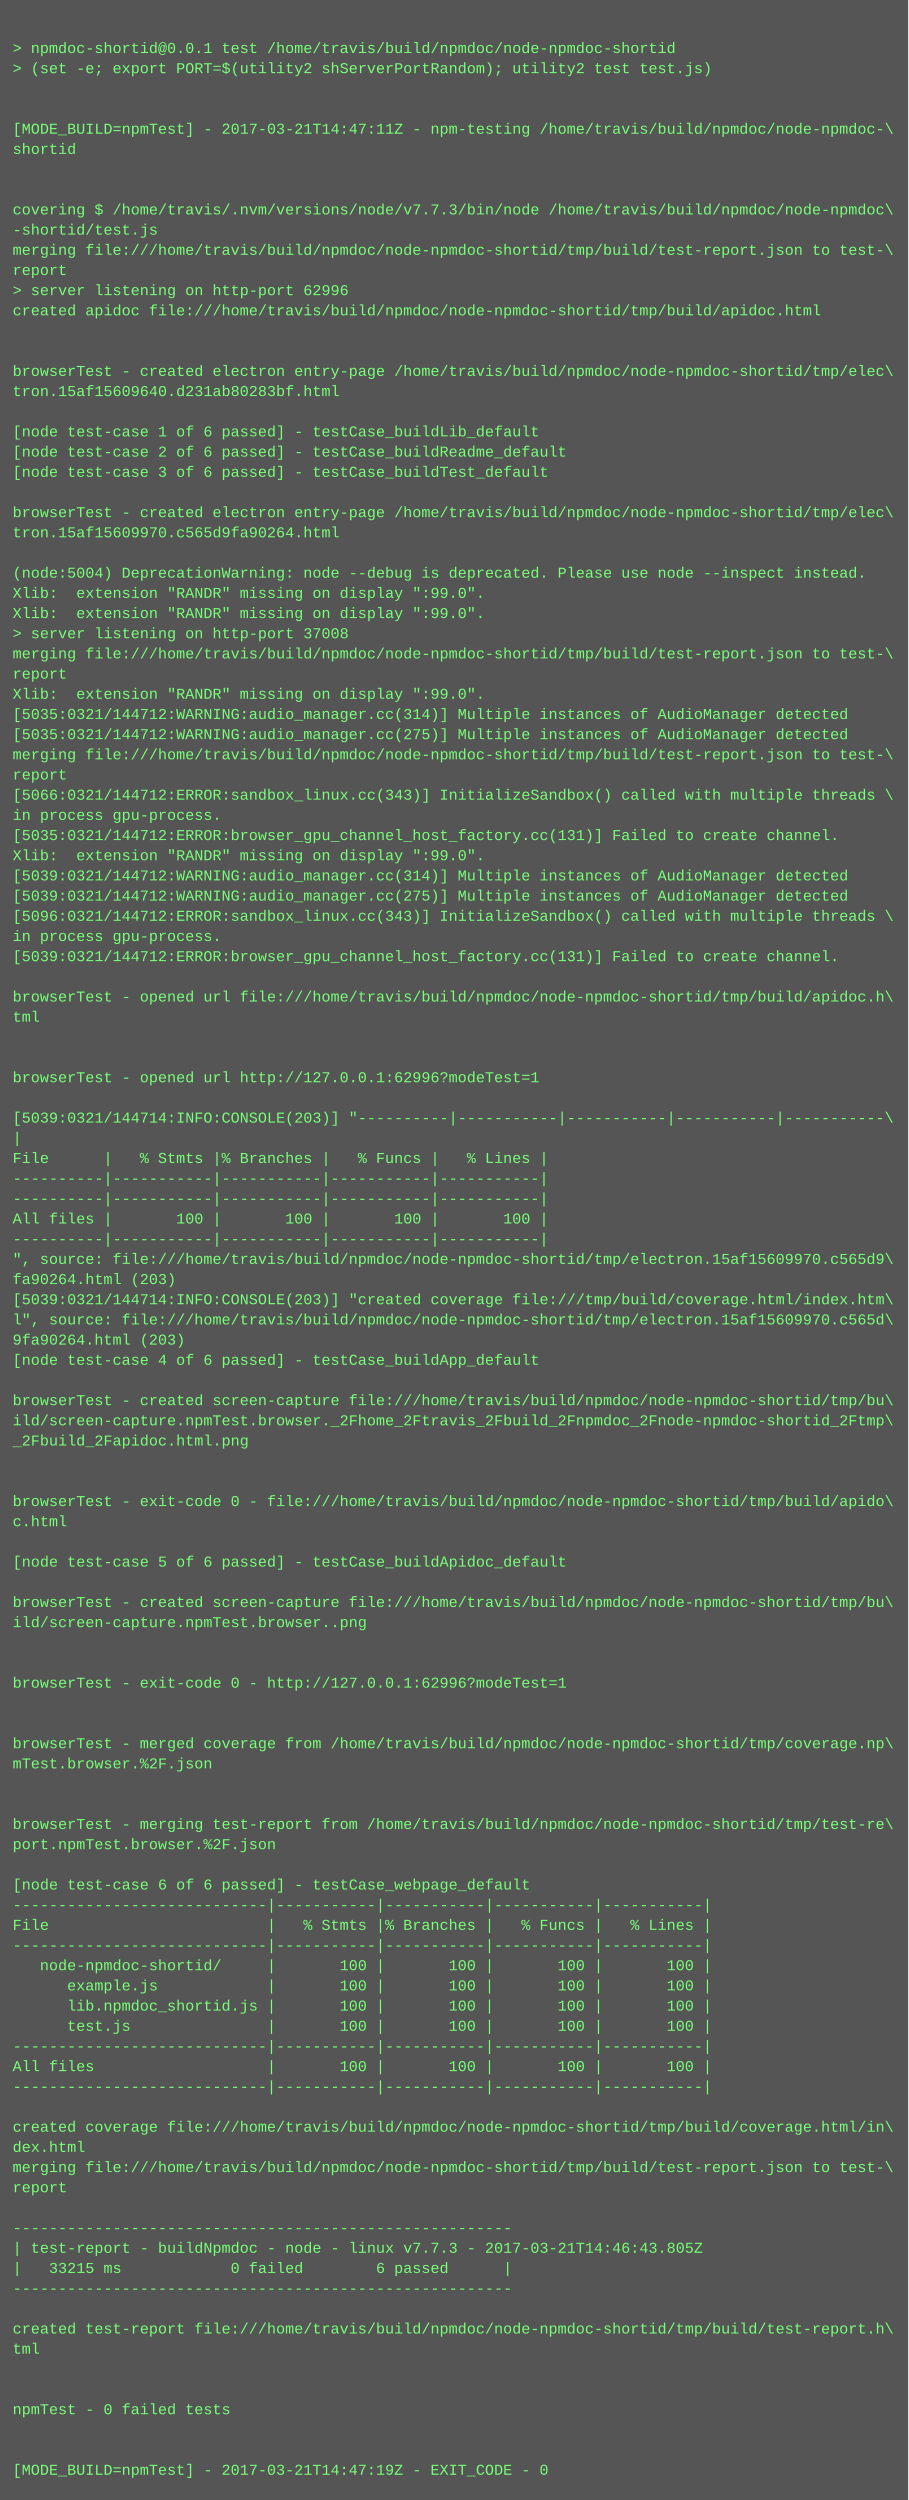
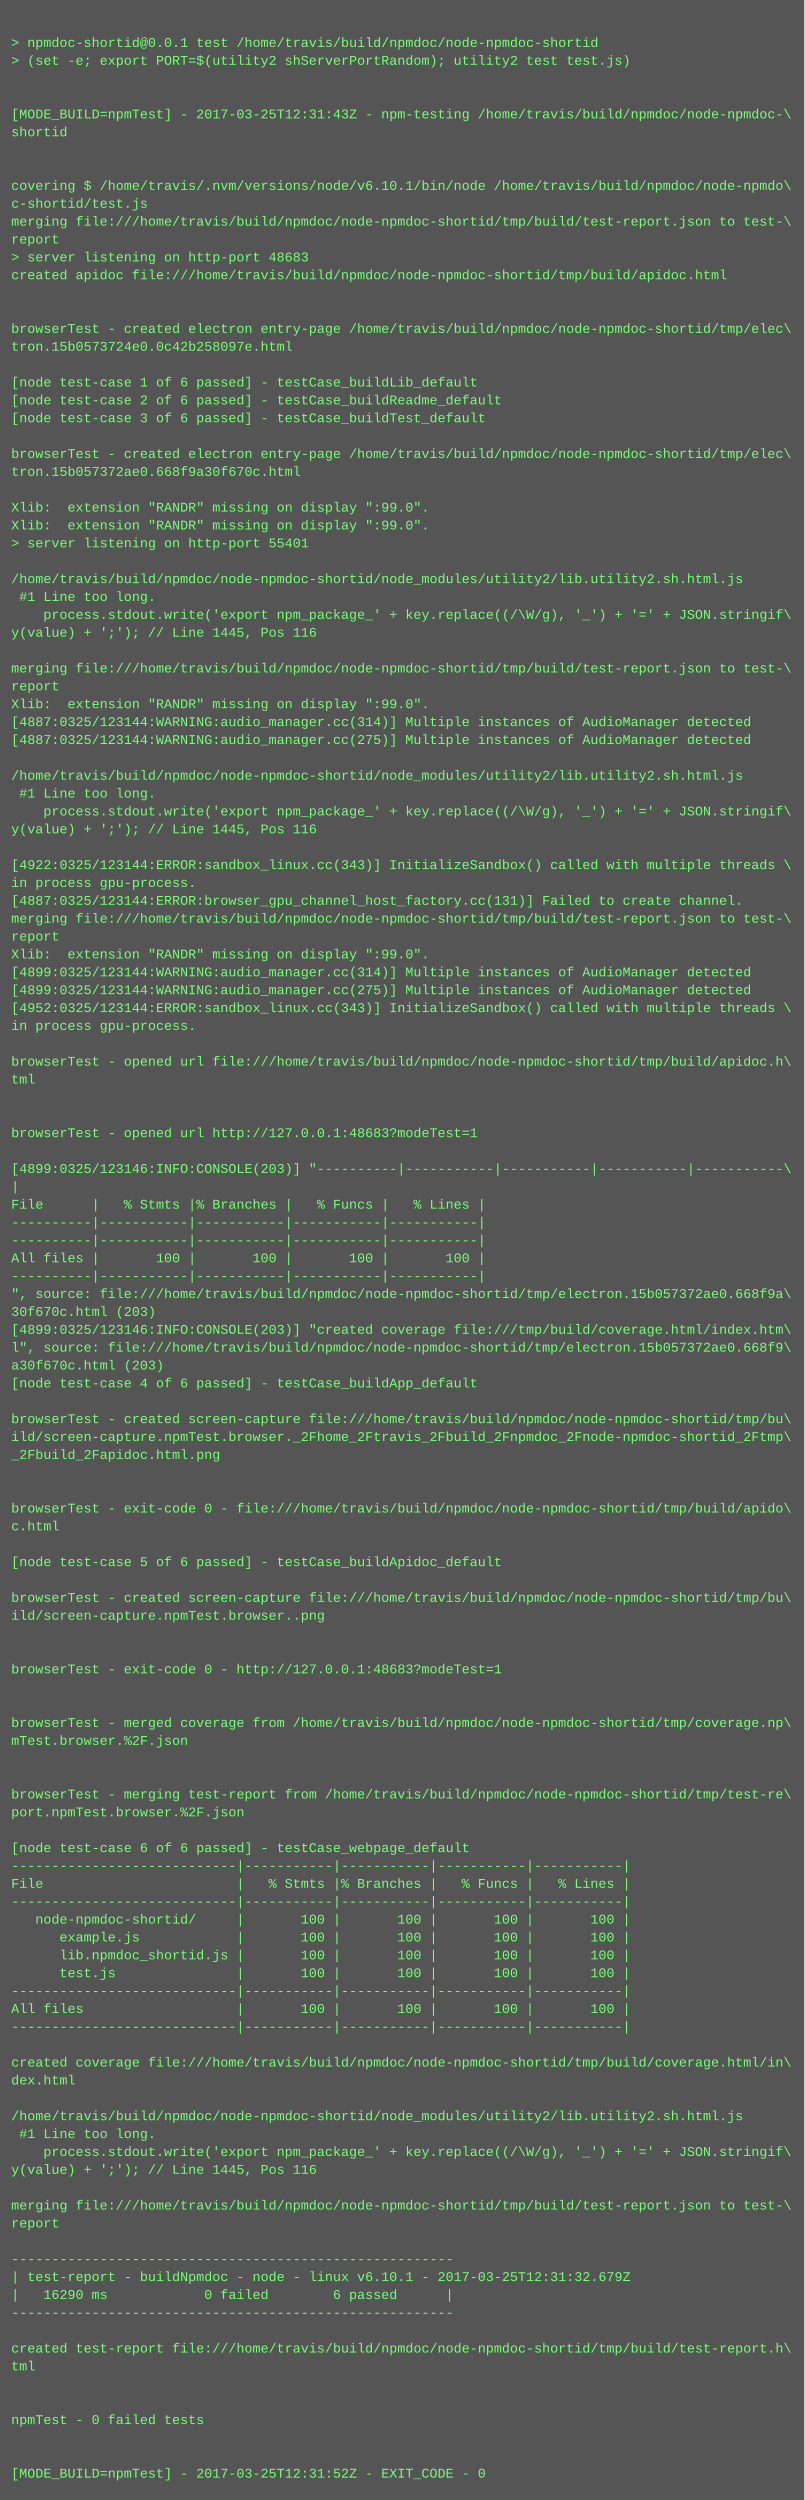
- <svg xmlns="http://www.w3.org/2000/svg" height="1982" width="720">
-   <rect height="1982" fill="#555" width="720" />
+ <svg xmlns="http://www.w3.org/2000/svg" height="2238" width="720">
+   <rect height="2238" fill="#555" width="720" />
  <text fill="#7f7" font-family="Courier New" font-size="12" xml:space="preserve">
    <tspan x="10" y="26" />
    <tspan x="10" y="42">&gt; npmdoc-shortid@0.0.1 test /home/travis/build/npmdoc/node-npmdoc-shortid</tspan>
    <tspan x="10" y="58">&gt; (set -e; export PORT=$(utility2 shServerPortRandom); utility2 test test.js)</tspan>
    <tspan x="10" y="74" />
    <tspan x="10" y="90" />
-     <tspan x="10" y="106">[MODE_BUILD=npmTest] - 2017-03-21T14:47:11Z - npm-testing /home/travis/build/npmdoc/node-npmdoc-\</tspan>
+     <tspan x="10" y="106">[MODE_BUILD=npmTest] - 2017-03-25T12:31:43Z - npm-testing /home/travis/build/npmdoc/node-npmdoc-\</tspan>
    <tspan x="10" y="122">shortid</tspan>
    <tspan x="10" y="138" />
    <tspan x="10" y="154" />
-     <tspan x="10" y="170">covering $ /home/travis/.nvm/versions/node/v7.7.3/bin/node /home/travis/build/npmdoc/node-npmdoc\</tspan>
-     <tspan x="10" y="186">-shortid/test.js</tspan>
+     <tspan x="10" y="170">covering $ /home/travis/.nvm/versions/node/v6.10.1/bin/node /home/travis/build/npmdoc/node-npmdo\</tspan>
+     <tspan x="10" y="186">c-shortid/test.js</tspan>
    <tspan x="10" y="202">merging file:///home/travis/build/npmdoc/node-npmdoc-shortid/tmp/build/test-report.json to test-\</tspan>
    <tspan x="10" y="218">report</tspan>
-     <tspan x="10" y="234">&gt; server listening on http-port 62996</tspan>
+     <tspan x="10" y="234">&gt; server listening on http-port 48683</tspan>
    <tspan x="10" y="250">created apidoc file:///home/travis/build/npmdoc/node-npmdoc-shortid/tmp/build/apidoc.html</tspan>
    <tspan x="10" y="266" />
    <tspan x="10" y="282" />
    <tspan x="10" y="298">browserTest - created electron entry-page /home/travis/build/npmdoc/node-npmdoc-shortid/tmp/elec\</tspan>
-     <tspan x="10" y="314">tron.15af15609640.d231ab80283bf.html</tspan>
+     <tspan x="10" y="314">tron.15b0573724e0.0c42b258097e.html</tspan>
    <tspan x="10" y="330" />
    <tspan x="10" y="346">[node test-case 1 of 6 passed] - testCase_buildLib_default</tspan>
    <tspan x="10" y="362">[node test-case 2 of 6 passed] - testCase_buildReadme_default</tspan>
    <tspan x="10" y="378">[node test-case 3 of 6 passed] - testCase_buildTest_default</tspan>
    <tspan x="10" y="394" />
    <tspan x="10" y="410">browserTest - created electron entry-page /home/travis/build/npmdoc/node-npmdoc-shortid/tmp/elec\</tspan>
-     <tspan x="10" y="426">tron.15af15609970.c565d9fa90264.html</tspan>
+     <tspan x="10" y="426">tron.15b057372ae0.668f9a30f670c.html</tspan>
    <tspan x="10" y="442" />
-     <tspan x="10" y="458">(node:5004) DeprecationWarning: node --debug is deprecated. Please use node --inspect instead.</tspan>
+     <tspan x="10" y="458">Xlib:  extension "RANDR" missing on display ":99.0".</tspan>
    <tspan x="10" y="474">Xlib:  extension "RANDR" missing on display ":99.0".</tspan>
-     <tspan x="10" y="490">Xlib:  extension "RANDR" missing on display ":99.0".</tspan>
-     <tspan x="10" y="506">&gt; server listening on http-port 37008</tspan>
-     <tspan x="10" y="522">merging file:///home/travis/build/npmdoc/node-npmdoc-shortid/tmp/build/test-report.json to test-\</tspan>
-     <tspan x="10" y="538">report</tspan>
-     <tspan x="10" y="554">Xlib:  extension "RANDR" missing on display ":99.0".</tspan>
-     <tspan x="10" y="570">[5035:0321/144712:WARNING:audio_manager.cc(314)] Multiple instances of AudioManager detected</tspan>
-     <tspan x="10" y="586">[5035:0321/144712:WARNING:audio_manager.cc(275)] Multiple instances of AudioManager detected</tspan>
+     <tspan x="10" y="490">&gt; server listening on http-port 55401</tspan>
+     <tspan x="10" y="506" />
+     <tspan x="10" y="522">/home/travis/build/npmdoc/node-npmdoc-shortid/node_modules/utility2/lib.utility2.sh.html.js</tspan>
+     <tspan x="10" y="538"> #1 Line too long.</tspan>
+     <tspan x="10" y="554">    process.stdout.write('export npm_package_' + key.replace((/\W/g), '_') + '=' + JSON.stringif\</tspan>
+     <tspan x="10" y="570">y(value) + ';'); // Line 1445, Pos 116</tspan>
+     <tspan x="10" y="586" />
    <tspan x="10" y="602">merging file:///home/travis/build/npmdoc/node-npmdoc-shortid/tmp/build/test-report.json to test-\</tspan>
    <tspan x="10" y="618">report</tspan>
-     <tspan x="10" y="634">[5066:0321/144712:ERROR:sandbox_linux.cc(343)] InitializeSandbox() called with multiple threads \</tspan>
-     <tspan x="10" y="650">in process gpu-process. </tspan>
-     <tspan x="10" y="666">[5035:0321/144712:ERROR:browser_gpu_channel_host_factory.cc(131)] Failed to create channel.</tspan>
-     <tspan x="10" y="682">Xlib:  extension "RANDR" missing on display ":99.0".</tspan>
-     <tspan x="10" y="698">[5039:0321/144712:WARNING:audio_manager.cc(314)] Multiple instances of AudioManager detected</tspan>
-     <tspan x="10" y="714">[5039:0321/144712:WARNING:audio_manager.cc(275)] Multiple instances of AudioManager detected</tspan>
-     <tspan x="10" y="730">[5096:0321/144712:ERROR:sandbox_linux.cc(343)] InitializeSandbox() called with multiple threads \</tspan>
-     <tspan x="10" y="746">in process gpu-process. </tspan>
-     <tspan x="10" y="762">[5039:0321/144712:ERROR:browser_gpu_channel_host_factory.cc(131)] Failed to create channel.</tspan>
-     <tspan x="10" y="778" />
-     <tspan x="10" y="794">browserTest - opened url file:///home/travis/build/npmdoc/node-npmdoc-shortid/tmp/build/apidoc.h\</tspan>
-     <tspan x="10" y="810">tml</tspan>
-     <tspan x="10" y="826" />
-     <tspan x="10" y="842" />
-     <tspan x="10" y="858">browserTest - opened url http://127.0.0.1:62996?modeTest=1</tspan>
-     <tspan x="10" y="874" />
-     <tspan x="10" y="890">[5039:0321/144714:INFO:CONSOLE(203)] "----------|-----------|-----------|-----------|-----------\</tspan>
-     <tspan x="10" y="906">|</tspan>
-     <tspan x="10" y="922">File      |   % Stmts |% Branches |   % Funcs |   % Lines |</tspan>
-     <tspan x="10" y="938">----------|-----------|-----------|-----------|-----------|</tspan>
-     <tspan x="10" y="954">----------|-----------|-----------|-----------|-----------|</tspan>
-     <tspan x="10" y="970">All files |       100 |       100 |       100 |       100 |</tspan>
-     <tspan x="10" y="986">----------|-----------|-----------|-----------|-----------|</tspan>
-     <tspan x="10" y="1002">", source: file:///home/travis/build/npmdoc/node-npmdoc-shortid/tmp/electron.15af15609970.c565d9\</tspan>
-     <tspan x="10" y="1018">fa90264.html (203)</tspan>
-     <tspan x="10" y="1034">[5039:0321/144714:INFO:CONSOLE(203)] "created coverage file:///tmp/build/coverage.html/index.htm\</tspan>
-     <tspan x="10" y="1050">l", source: file:///home/travis/build/npmdoc/node-npmdoc-shortid/tmp/electron.15af15609970.c565d\</tspan>
-     <tspan x="10" y="1066">9fa90264.html (203)</tspan>
-     <tspan x="10" y="1082">[node test-case 4 of 6 passed] - testCase_buildApp_default</tspan>
-     <tspan x="10" y="1098" />
-     <tspan x="10" y="1114">browserTest - created screen-capture file:///home/travis/build/npmdoc/node-npmdoc-shortid/tmp/bu\</tspan>
-     <tspan x="10" y="1130">ild/screen-capture.npmTest.browser._2Fhome_2Ftravis_2Fbuild_2Fnpmdoc_2Fnode-npmdoc-shortid_2Ftmp\</tspan>
-     <tspan x="10" y="1146">_2Fbuild_2Fapidoc.html.png</tspan>
-     <tspan x="10" y="1162" />
-     <tspan x="10" y="1178" />
-     <tspan x="10" y="1194">browserTest - exit-code 0 - file:///home/travis/build/npmdoc/node-npmdoc-shortid/tmp/build/apido\</tspan>
-     <tspan x="10" y="1210">c.html</tspan>
-     <tspan x="10" y="1226" />
-     <tspan x="10" y="1242">[node test-case 5 of 6 passed] - testCase_buildApidoc_default</tspan>
+     <tspan x="10" y="634">Xlib:  extension "RANDR" missing on display ":99.0".</tspan>
+     <tspan x="10" y="650">[4887:0325/123144:WARNING:audio_manager.cc(314)] Multiple instances of AudioManager detected</tspan>
+     <tspan x="10" y="666">[4887:0325/123144:WARNING:audio_manager.cc(275)] Multiple instances of AudioManager detected</tspan>
+     <tspan x="10" y="682" />
+     <tspan x="10" y="698">/home/travis/build/npmdoc/node-npmdoc-shortid/node_modules/utility2/lib.utility2.sh.html.js</tspan>
+     <tspan x="10" y="714"> #1 Line too long.</tspan>
+     <tspan x="10" y="730">    process.stdout.write('export npm_package_' + key.replace((/\W/g), '_') + '=' + JSON.stringif\</tspan>
+     <tspan x="10" y="746">y(value) + ';'); // Line 1445, Pos 116</tspan>
+     <tspan x="10" y="762" />
+     <tspan x="10" y="778">[4922:0325/123144:ERROR:sandbox_linux.cc(343)] InitializeSandbox() called with multiple threads \</tspan>
+     <tspan x="10" y="794">in process gpu-process. </tspan>
+     <tspan x="10" y="810">[4887:0325/123144:ERROR:browser_gpu_channel_host_factory.cc(131)] Failed to create channel.</tspan>
+     <tspan x="10" y="826">merging file:///home/travis/build/npmdoc/node-npmdoc-shortid/tmp/build/test-report.json to test-\</tspan>
+     <tspan x="10" y="842">report</tspan>
+     <tspan x="10" y="858">Xlib:  extension "RANDR" missing on display ":99.0".</tspan>
+     <tspan x="10" y="874">[4899:0325/123144:WARNING:audio_manager.cc(314)] Multiple instances of AudioManager detected</tspan>
+     <tspan x="10" y="890">[4899:0325/123144:WARNING:audio_manager.cc(275)] Multiple instances of AudioManager detected</tspan>
+     <tspan x="10" y="906">[4952:0325/123144:ERROR:sandbox_linux.cc(343)] InitializeSandbox() called with multiple threads \</tspan>
+     <tspan x="10" y="922">in process gpu-process. </tspan>
+     <tspan x="10" y="938" />
+     <tspan x="10" y="954">browserTest - opened url file:///home/travis/build/npmdoc/node-npmdoc-shortid/tmp/build/apidoc.h\</tspan>
+     <tspan x="10" y="970">tml</tspan>
+     <tspan x="10" y="986" />
+     <tspan x="10" y="1002" />
+     <tspan x="10" y="1018">browserTest - opened url http://127.0.0.1:48683?modeTest=1</tspan>
+     <tspan x="10" y="1034" />
+     <tspan x="10" y="1050">[4899:0325/123146:INFO:CONSOLE(203)] "----------|-----------|-----------|-----------|-----------\</tspan>
+     <tspan x="10" y="1066">|</tspan>
+     <tspan x="10" y="1082">File      |   % Stmts |% Branches |   % Funcs |   % Lines |</tspan>
+     <tspan x="10" y="1098">----------|-----------|-----------|-----------|-----------|</tspan>
+     <tspan x="10" y="1114">----------|-----------|-----------|-----------|-----------|</tspan>
+     <tspan x="10" y="1130">All files |       100 |       100 |       100 |       100 |</tspan>
+     <tspan x="10" y="1146">----------|-----------|-----------|-----------|-----------|</tspan>
+     <tspan x="10" y="1162">", source: file:///home/travis/build/npmdoc/node-npmdoc-shortid/tmp/electron.15b057372ae0.668f9a\</tspan>
+     <tspan x="10" y="1178">30f670c.html (203)</tspan>
+     <tspan x="10" y="1194">[4899:0325/123146:INFO:CONSOLE(203)] "created coverage file:///tmp/build/coverage.html/index.htm\</tspan>
+     <tspan x="10" y="1210">l", source: file:///home/travis/build/npmdoc/node-npmdoc-shortid/tmp/electron.15b057372ae0.668f9\</tspan>
+     <tspan x="10" y="1226">a30f670c.html (203)</tspan>
+     <tspan x="10" y="1242">[node test-case 4 of 6 passed] - testCase_buildApp_default</tspan>
    <tspan x="10" y="1258" />
    <tspan x="10" y="1274">browserTest - created screen-capture file:///home/travis/build/npmdoc/node-npmdoc-shortid/tmp/bu\</tspan>
-     <tspan x="10" y="1290">ild/screen-capture.npmTest.browser..png</tspan>
-     <tspan x="10" y="1306" />
+     <tspan x="10" y="1290">ild/screen-capture.npmTest.browser._2Fhome_2Ftravis_2Fbuild_2Fnpmdoc_2Fnode-npmdoc-shortid_2Ftmp\</tspan>
+     <tspan x="10" y="1306">_2Fbuild_2Fapidoc.html.png</tspan>
    <tspan x="10" y="1322" />
-     <tspan x="10" y="1338">browserTest - exit-code 0 - http://127.0.0.1:62996?modeTest=1</tspan>
-     <tspan x="10" y="1354" />
-     <tspan x="10" y="1370" />
-     <tspan x="10" y="1386">browserTest - merged coverage from /home/travis/build/npmdoc/node-npmdoc-shortid/tmp/coverage.np\</tspan>
-     <tspan x="10" y="1402">mTest.browser.%2F.json</tspan>
+     <tspan x="10" y="1338" />
+     <tspan x="10" y="1354">browserTest - exit-code 0 - file:///home/travis/build/npmdoc/node-npmdoc-shortid/tmp/build/apido\</tspan>
+     <tspan x="10" y="1370">c.html</tspan>
+     <tspan x="10" y="1386" />
+     <tspan x="10" y="1402">[node test-case 5 of 6 passed] - testCase_buildApidoc_default</tspan>
    <tspan x="10" y="1418" />
-     <tspan x="10" y="1434" />
-     <tspan x="10" y="1450">browserTest - merging test-report from /home/travis/build/npmdoc/node-npmdoc-shortid/tmp/test-re\</tspan>
-     <tspan x="10" y="1466">port.npmTest.browser.%2F.json</tspan>
+     <tspan x="10" y="1434">browserTest - created screen-capture file:///home/travis/build/npmdoc/node-npmdoc-shortid/tmp/bu\</tspan>
+     <tspan x="10" y="1450">ild/screen-capture.npmTest.browser..png</tspan>
+     <tspan x="10" y="1466" />
    <tspan x="10" y="1482" />
-     <tspan x="10" y="1498">[node test-case 6 of 6 passed] - testCase_webpage_default</tspan>
-     <tspan x="10" y="1514">----------------------------|-----------|-----------|-----------|-----------|</tspan>
-     <tspan x="10" y="1530">File                        |   % Stmts |% Branches |   % Funcs |   % Lines |</tspan>
-     <tspan x="10" y="1546">----------------------------|-----------|-----------|-----------|-----------|</tspan>
-     <tspan x="10" y="1562">   node-npmdoc-shortid/     |       100 |       100 |       100 |       100 |</tspan>
-     <tspan x="10" y="1578">      example.js            |       100 |       100 |       100 |       100 |</tspan>
-     <tspan x="10" y="1594">      lib.npmdoc_shortid.js |       100 |       100 |       100 |       100 |</tspan>
-     <tspan x="10" y="1610">      test.js               |       100 |       100 |       100 |       100 |</tspan>
-     <tspan x="10" y="1626">----------------------------|-----------|-----------|-----------|-----------|</tspan>
-     <tspan x="10" y="1642">All files                   |       100 |       100 |       100 |       100 |</tspan>
-     <tspan x="10" y="1658">----------------------------|-----------|-----------|-----------|-----------|</tspan>
-     <tspan x="10" y="1674" />
-     <tspan x="10" y="1690">created coverage file:///home/travis/build/npmdoc/node-npmdoc-shortid/tmp/build/coverage.html/in\</tspan>
-     <tspan x="10" y="1706">dex.html</tspan>
-     <tspan x="10" y="1722">merging file:///home/travis/build/npmdoc/node-npmdoc-shortid/tmp/build/test-report.json to test-\</tspan>
-     <tspan x="10" y="1738">report</tspan>
-     <tspan x="10" y="1754" />
-     <tspan x="10" y="1770">-------------------------------------------------------</tspan>
-     <tspan x="10" y="1786">| test-report - buildNpmdoc - node - linux v7.7.3 - 2017-03-21T14:46:43.805Z</tspan>
-     <tspan x="10" y="1802">|   33215 ms            0 failed        6 passed      |</tspan>
-     <tspan x="10" y="1818">-------------------------------------------------------</tspan>
+     <tspan x="10" y="1498">browserTest - exit-code 0 - http://127.0.0.1:48683?modeTest=1</tspan>
+     <tspan x="10" y="1514" />
+     <tspan x="10" y="1530" />
+     <tspan x="10" y="1546">browserTest - merged coverage from /home/travis/build/npmdoc/node-npmdoc-shortid/tmp/coverage.np\</tspan>
+     <tspan x="10" y="1562">mTest.browser.%2F.json</tspan>
+     <tspan x="10" y="1578" />
+     <tspan x="10" y="1594" />
+     <tspan x="10" y="1610">browserTest - merging test-report from /home/travis/build/npmdoc/node-npmdoc-shortid/tmp/test-re\</tspan>
+     <tspan x="10" y="1626">port.npmTest.browser.%2F.json</tspan>
+     <tspan x="10" y="1642" />
+     <tspan x="10" y="1658">[node test-case 6 of 6 passed] - testCase_webpage_default</tspan>
+     <tspan x="10" y="1674">----------------------------|-----------|-----------|-----------|-----------|</tspan>
+     <tspan x="10" y="1690">File                        |   % Stmts |% Branches |   % Funcs |   % Lines |</tspan>
+     <tspan x="10" y="1706">----------------------------|-----------|-----------|-----------|-----------|</tspan>
+     <tspan x="10" y="1722">   node-npmdoc-shortid/     |       100 |       100 |       100 |       100 |</tspan>
+     <tspan x="10" y="1738">      example.js            |       100 |       100 |       100 |       100 |</tspan>
+     <tspan x="10" y="1754">      lib.npmdoc_shortid.js |       100 |       100 |       100 |       100 |</tspan>
+     <tspan x="10" y="1770">      test.js               |       100 |       100 |       100 |       100 |</tspan>
+     <tspan x="10" y="1786">----------------------------|-----------|-----------|-----------|-----------|</tspan>
+     <tspan x="10" y="1802">All files                   |       100 |       100 |       100 |       100 |</tspan>
+     <tspan x="10" y="1818">----------------------------|-----------|-----------|-----------|-----------|</tspan>
    <tspan x="10" y="1834" />
-     <tspan x="10" y="1850">created test-report file:///home/travis/build/npmdoc/node-npmdoc-shortid/tmp/build/test-report.h\</tspan>
-     <tspan x="10" y="1866">tml</tspan>
+     <tspan x="10" y="1850">created coverage file:///home/travis/build/npmdoc/node-npmdoc-shortid/tmp/build/coverage.html/in\</tspan>
+     <tspan x="10" y="1866">dex.html</tspan>
    <tspan x="10" y="1882" />
-     <tspan x="10" y="1898" />
-     <tspan x="10" y="1914">npmTest - 0 failed tests</tspan>
-     <tspan x="10" y="1930" />
-     <tspan x="10" y="1946" />
-     <tspan x="10" y="1962">[MODE_BUILD=npmTest] - 2017-03-21T14:47:19Z - EXIT_CODE - 0</tspan>
+     <tspan x="10" y="1898">/home/travis/build/npmdoc/node-npmdoc-shortid/node_modules/utility2/lib.utility2.sh.html.js</tspan>
+     <tspan x="10" y="1914"> #1 Line too long.</tspan>
+     <tspan x="10" y="1930">    process.stdout.write('export npm_package_' + key.replace((/\W/g), '_') + '=' + JSON.stringif\</tspan>
+     <tspan x="10" y="1946">y(value) + ';'); // Line 1445, Pos 116</tspan>
+     <tspan x="10" y="1962" />
+     <tspan x="10" y="1978">merging file:///home/travis/build/npmdoc/node-npmdoc-shortid/tmp/build/test-report.json to test-\</tspan>
+     <tspan x="10" y="1994">report</tspan>
+     <tspan x="10" y="2010" />
+     <tspan x="10" y="2026">-------------------------------------------------------</tspan>
+     <tspan x="10" y="2042">| test-report - buildNpmdoc - node - linux v6.10.1 - 2017-03-25T12:31:32.679Z</tspan>
+     <tspan x="10" y="2058">|   16290 ms            0 failed        6 passed      |</tspan>
+     <tspan x="10" y="2074">-------------------------------------------------------</tspan>
+     <tspan x="10" y="2090" />
+     <tspan x="10" y="2106">created test-report file:///home/travis/build/npmdoc/node-npmdoc-shortid/tmp/build/test-report.h\</tspan>
+     <tspan x="10" y="2122">tml</tspan>
+     <tspan x="10" y="2138" />
+     <tspan x="10" y="2154" />
+     <tspan x="10" y="2170">npmTest - 0 failed tests</tspan>
+     <tspan x="10" y="2186" />
+     <tspan x="10" y="2202" />
+     <tspan x="10" y="2218">[MODE_BUILD=npmTest] - 2017-03-25T12:31:52Z - EXIT_CODE - 0</tspan>
  </text>
</svg>
